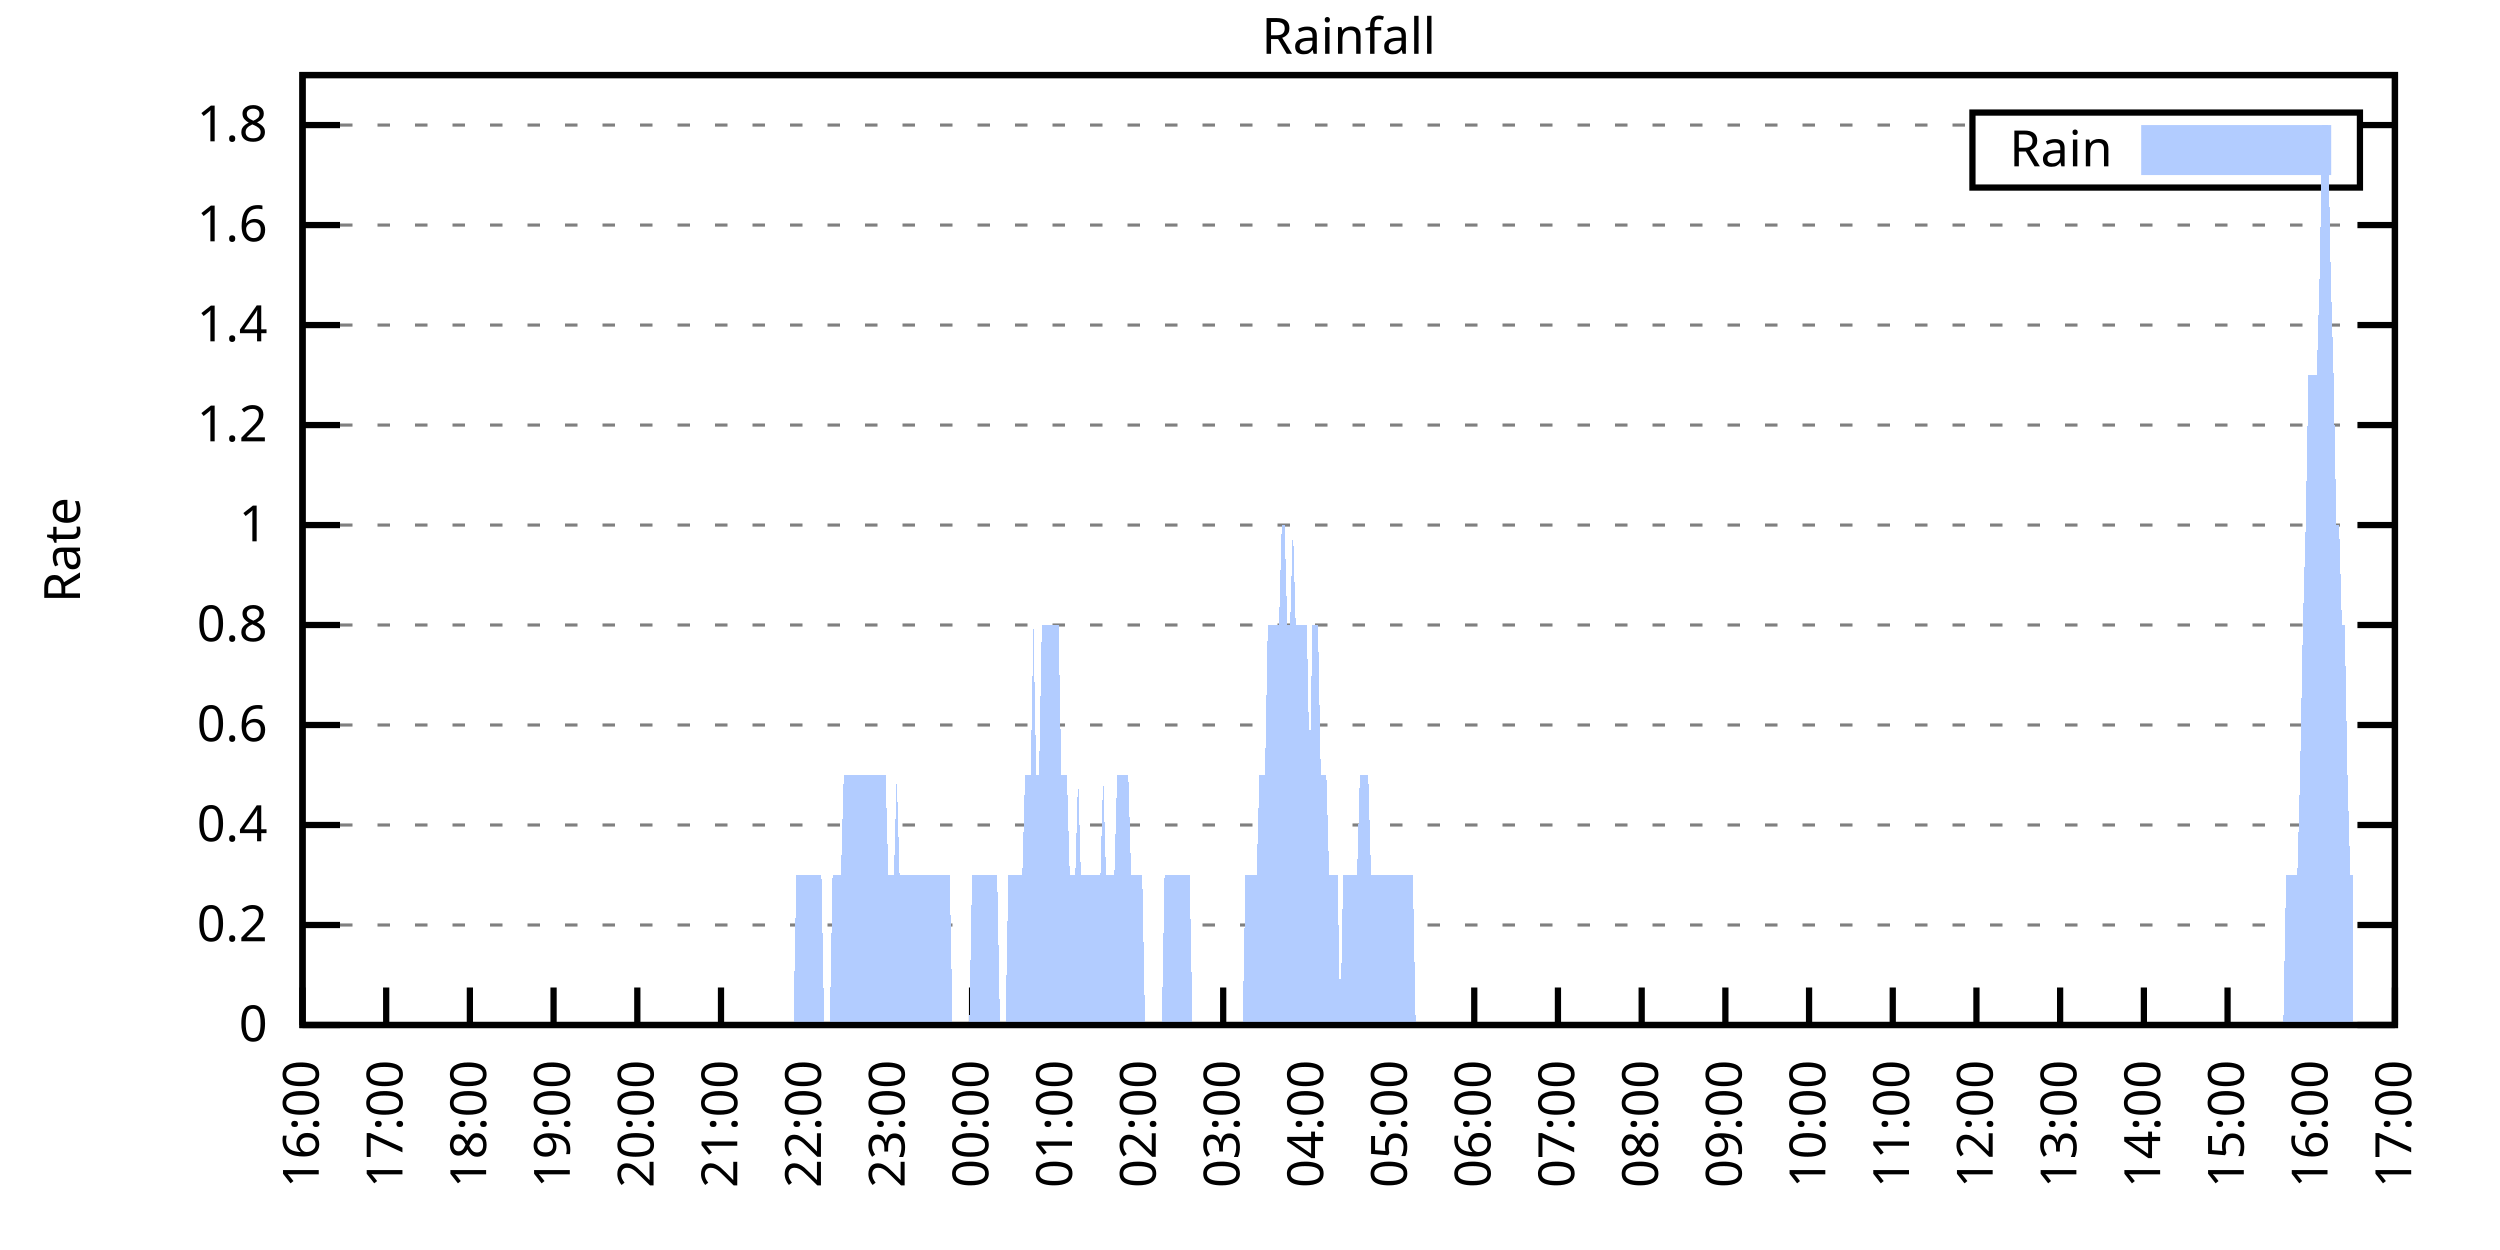
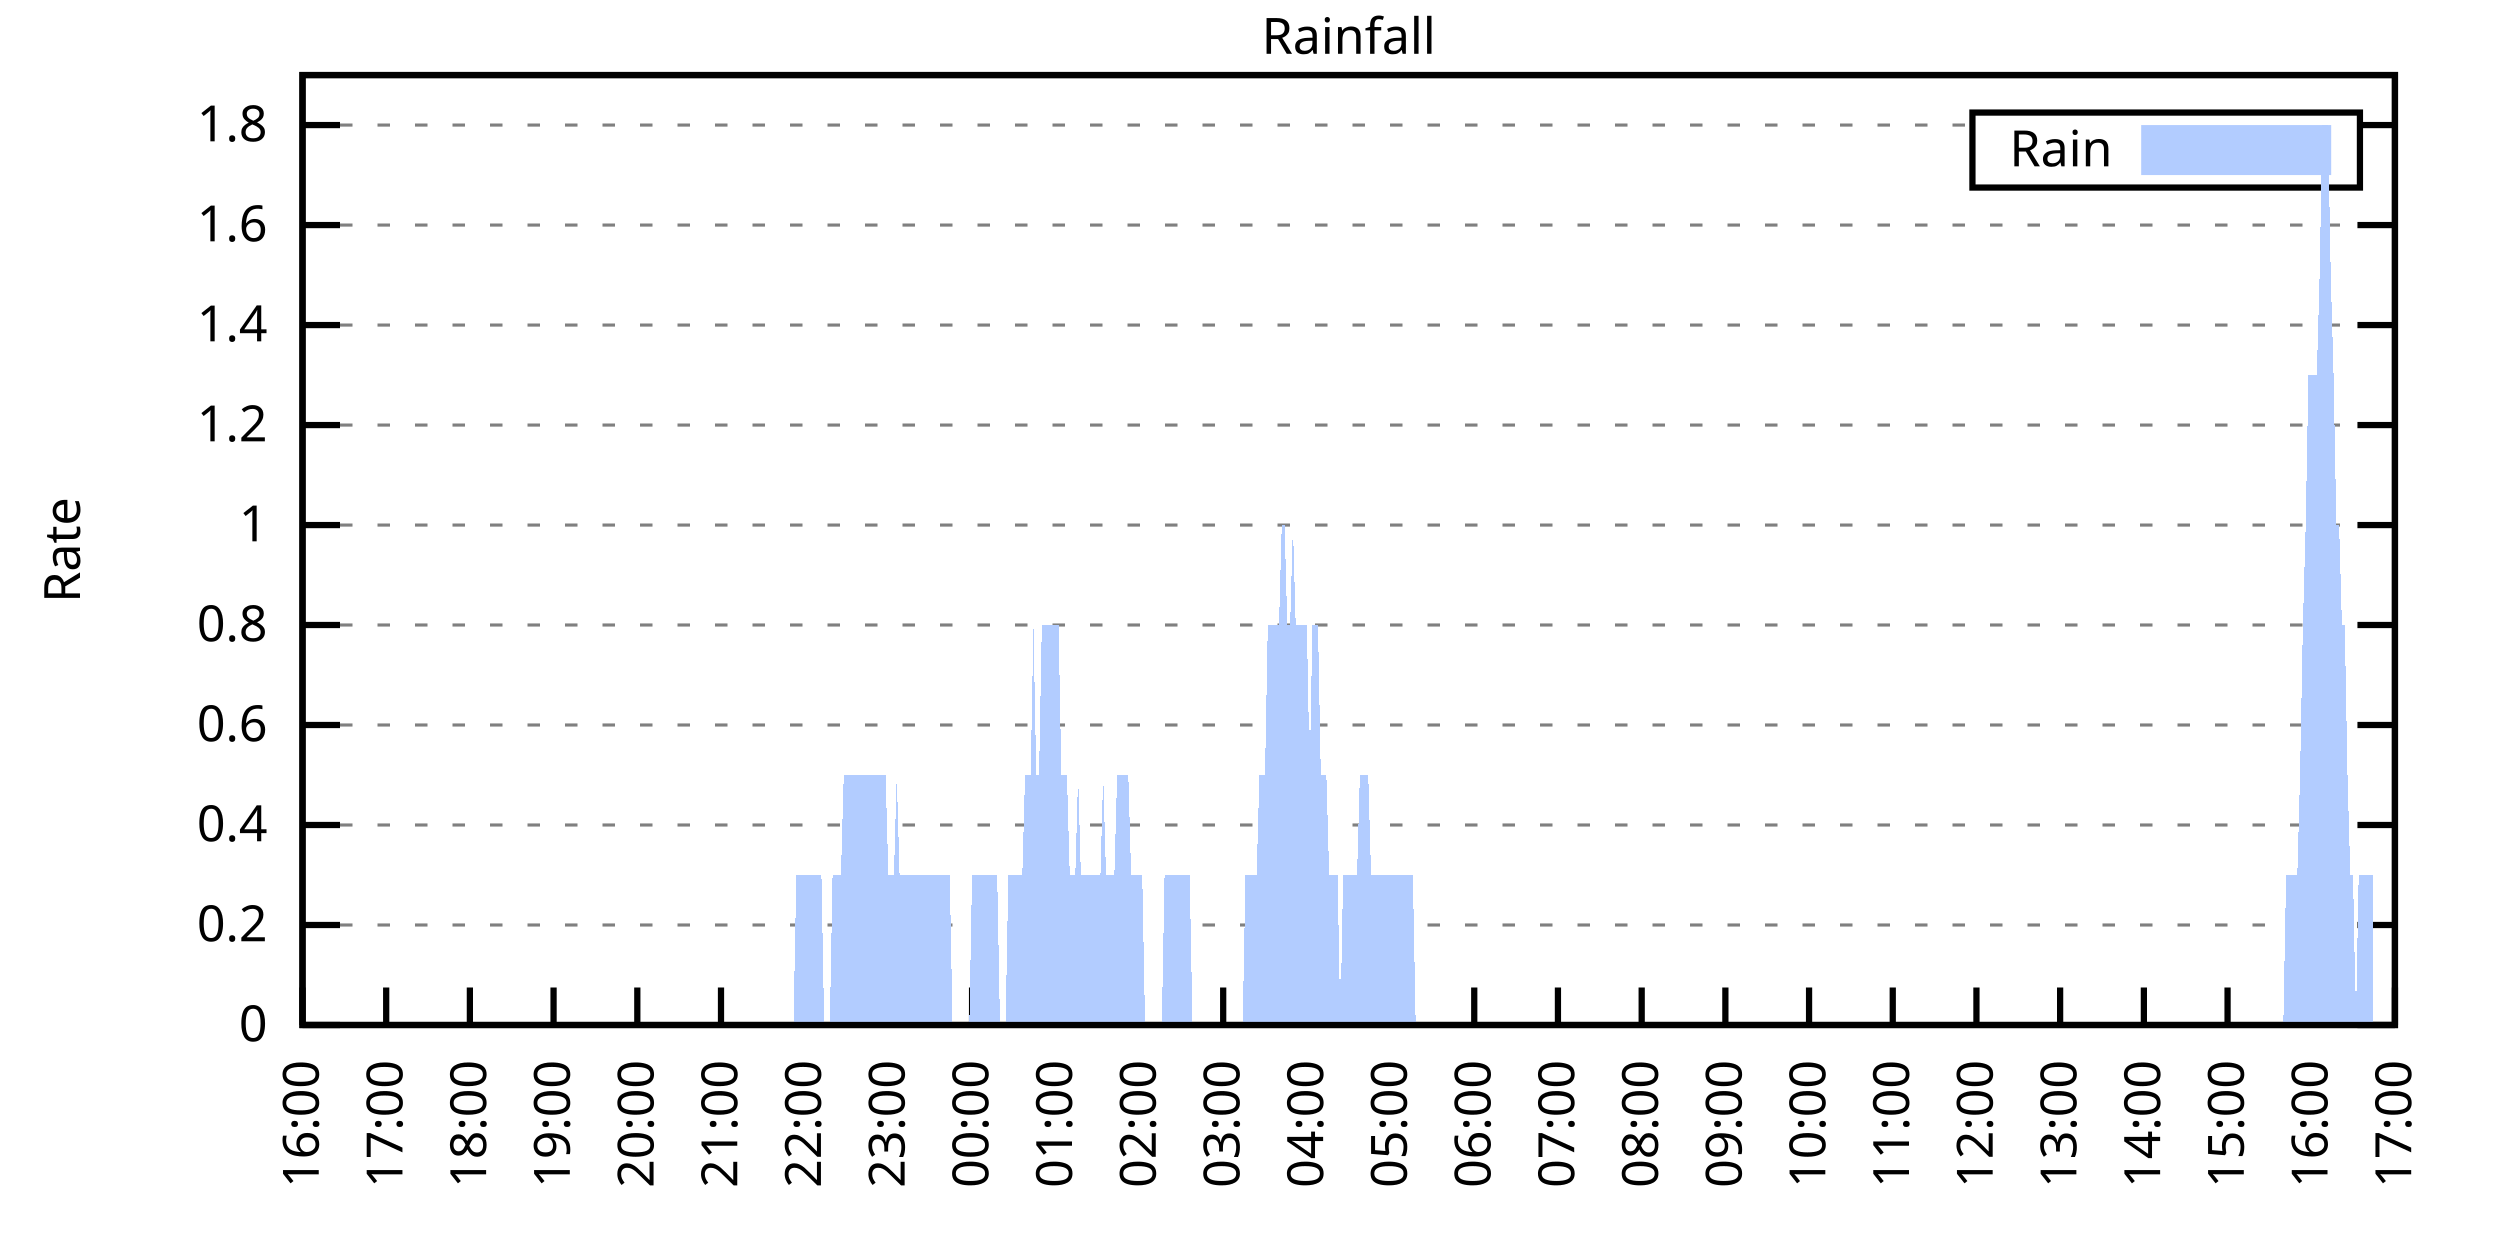
<svg xmlns="http://www.w3.org/2000/svg" xmlns:xlink="http://www.w3.org/1999/xlink" width="400" height="200" viewBox="0 0 400 200">
  <g id="gnuplot_canvas">
    <rect x="0" y="0" width="400" height="200" fill="none" />
    <defs>
      <circle id="gpDot" r="0.5" stroke-width="0.5" stroke="currentColor" />
      <path id="gpPt0" stroke-width="0.333" stroke="currentColor" d="M-1,0 h2 M0,-1 v2" />
      <path id="gpPt1" stroke-width="0.333" stroke="currentColor" d="M-1,-1 L1,1 M1,-1 L-1,1" />
      <path id="gpPt2" stroke-width="0.333" stroke="currentColor" d="M-1,0 L1,0 M0,-1 L0,1 M-1,-1 L1,1 M-1,1 L1,-1" />
      <rect id="gpPt3" stroke-width="0.333" stroke="currentColor" x="-1" y="-1" width="2" height="2" />
      <rect id="gpPt4" stroke-width="0.333" stroke="currentColor" fill="currentColor" x="-1" y="-1" width="2" height="2" />
      <circle id="gpPt5" stroke-width="0.333" stroke="currentColor" cx="0" cy="0" r="1" />
      <use xlink:href="#gpPt5" id="gpPt6" fill="currentColor" stroke="none" />
      <path id="gpPt7" stroke-width="0.333" stroke="currentColor" d="M0,-1.33 L-1.33,0.67 L1.33,0.67 z" />
      <use xlink:href="#gpPt7" id="gpPt8" fill="currentColor" stroke="none" />
      <use xlink:href="#gpPt7" id="gpPt9" stroke="currentColor" transform="rotate(180)" />
      <use xlink:href="#gpPt9" id="gpPt10" fill="currentColor" stroke="none" />
      <use xlink:href="#gpPt3" id="gpPt11" stroke="currentColor" transform="rotate(45)" />
      <use xlink:href="#gpPt11" id="gpPt12" fill="currentColor" stroke="none" />
      <path id="gpPt13" stroke-width="0.333" stroke="currentColor" d="M0,1.330 L1.265,0.411 L0.782,-1.067 L-0.782,-1.076 L-1.265,0.411 z" />
      <use xlink:href="#gpPt13" id="gpPt14" fill="currentColor" stroke="none" />
      <filter id="textbox" filterUnits="objectBoundingBox" x="0" y="0" height="1" width="1">
        <feFlood flood-color="white" flood-opacity="1" result="bgnd" />
        <feComposite in="SourceGraphic" in2="bgnd" operator="atop" />
      </filter>
      <filter id="greybox" filterUnits="objectBoundingBox" x="0" y="0" height="1" width="1">
        <feFlood flood-color="lightgrey" flood-opacity="1" result="grey" />
        <feComposite in="SourceGraphic" in2="grey" operator="atop" />
      </filter>
    </defs>
    <g fill="none" color="white" stroke="currentColor" stroke-width="1.00" stroke-linecap="butt" stroke-linejoin="miter">
</g>
    <g fill="none" color="black" stroke="currentColor" stroke-width="1.00" stroke-linecap="butt" stroke-linejoin="miter">
      <g stroke="none" shape-rendering="crispEdges">
        <polygon fill="rgb(255, 255, 255)" points="48.40,164.00 383.18,164.00 383.18,12.02 48.40,12.02 " />
      </g>
    </g>
    <g fill="none" color="black" stroke="currentColor" stroke-width="1.00" stroke-linecap="butt" stroke-linejoin="miter">
</g>
    <g fill="none" color="black" stroke="black" stroke-width="0.50" stroke-linecap="butt" stroke-linejoin="miter">
</g>
    <g fill="none" color="gray" stroke="currentColor" stroke-width="0.50" stroke-linecap="butt" stroke-linejoin="miter">
      <path stroke="gray" stroke-dasharray="2,4" class="gridline" d="M48.40,164.00 L383.19,164.00  " />
    </g>
    <g fill="none" color="gray" stroke="gray" stroke-width="1.00" stroke-linecap="butt" stroke-linejoin="miter">
</g>
    <g fill="none" color="black" stroke="currentColor" stroke-width="1.00" stroke-linecap="butt" stroke-linejoin="miter">
      <path stroke="black" d="M48.40,164.00 L54.40,164.00 M383.19,164.00 L377.19,164.00  " />
      <g transform="translate(42.80,166.60)" stroke="none" fill="black" font-family="Sans" font-size="8.00" text-anchor="end">
        <text>
          <tspan font-family="Sans"> 0</tspan>
        </text>
      </g>
    </g>
    <g fill="none" color="black" stroke="currentColor" stroke-width="1.00" stroke-linecap="butt" stroke-linejoin="miter">
</g>
    <g fill="none" color="black" stroke="black" stroke-width="0.50" stroke-linecap="butt" stroke-linejoin="miter">
</g>
    <g fill="none" color="gray" stroke="currentColor" stroke-width="0.50" stroke-linecap="butt" stroke-linejoin="miter">
      <path stroke="gray" stroke-dasharray="2,4" class="gridline" d="M48.40,148.00 L383.19,148.00  " />
    </g>
    <g fill="none" color="gray" stroke="gray" stroke-width="1.00" stroke-linecap="butt" stroke-linejoin="miter">
</g>
    <g fill="none" color="black" stroke="currentColor" stroke-width="1.00" stroke-linecap="butt" stroke-linejoin="miter">
      <path stroke="black" d="M48.40,148.00 L54.40,148.00 M383.19,148.00 L377.19,148.00  " />
      <g transform="translate(42.80,150.60)" stroke="none" fill="black" font-family="Sans" font-size="8.00" text-anchor="end">
        <text>
          <tspan font-family="Sans"> 0.2</tspan>
        </text>
      </g>
    </g>
    <g fill="none" color="black" stroke="currentColor" stroke-width="1.00" stroke-linecap="butt" stroke-linejoin="miter">
</g>
    <g fill="none" color="black" stroke="black" stroke-width="0.50" stroke-linecap="butt" stroke-linejoin="miter">
</g>
    <g fill="none" color="gray" stroke="currentColor" stroke-width="0.50" stroke-linecap="butt" stroke-linejoin="miter">
      <path stroke="gray" stroke-dasharray="2,4" class="gridline" d="M48.40,132.00 L383.19,132.00  " />
    </g>
    <g fill="none" color="gray" stroke="gray" stroke-width="1.00" stroke-linecap="butt" stroke-linejoin="miter">
</g>
    <g fill="none" color="black" stroke="currentColor" stroke-width="1.00" stroke-linecap="butt" stroke-linejoin="miter">
      <path stroke="black" d="M48.40,132.00 L54.40,132.00 M383.19,132.00 L377.19,132.00  " />
      <g transform="translate(42.80,134.60)" stroke="none" fill="black" font-family="Sans" font-size="8.00" text-anchor="end">
        <text>
          <tspan font-family="Sans"> 0.4</tspan>
        </text>
      </g>
    </g>
    <g fill="none" color="black" stroke="currentColor" stroke-width="1.00" stroke-linecap="butt" stroke-linejoin="miter">
</g>
    <g fill="none" color="black" stroke="black" stroke-width="0.50" stroke-linecap="butt" stroke-linejoin="miter">
</g>
    <g fill="none" color="gray" stroke="currentColor" stroke-width="0.50" stroke-linecap="butt" stroke-linejoin="miter">
      <path stroke="gray" stroke-dasharray="2,4" class="gridline" d="M48.40,116.00 L383.19,116.00  " />
    </g>
    <g fill="none" color="gray" stroke="gray" stroke-width="1.00" stroke-linecap="butt" stroke-linejoin="miter">
</g>
    <g fill="none" color="black" stroke="currentColor" stroke-width="1.00" stroke-linecap="butt" stroke-linejoin="miter">
      <path stroke="black" d="M48.40,116.00 L54.40,116.00 M383.19,116.00 L377.19,116.00  " />
      <g transform="translate(42.80,118.60)" stroke="none" fill="black" font-family="Sans" font-size="8.00" text-anchor="end">
        <text>
          <tspan font-family="Sans"> 0.6</tspan>
        </text>
      </g>
    </g>
    <g fill="none" color="black" stroke="currentColor" stroke-width="1.00" stroke-linecap="butt" stroke-linejoin="miter">
</g>
    <g fill="none" color="black" stroke="black" stroke-width="0.50" stroke-linecap="butt" stroke-linejoin="miter">
</g>
    <g fill="none" color="gray" stroke="currentColor" stroke-width="0.50" stroke-linecap="butt" stroke-linejoin="miter">
      <path stroke="gray" stroke-dasharray="2,4" class="gridline" d="M48.40,100.00 L383.19,100.00  " />
    </g>
    <g fill="none" color="gray" stroke="gray" stroke-width="1.00" stroke-linecap="butt" stroke-linejoin="miter">
</g>
    <g fill="none" color="black" stroke="currentColor" stroke-width="1.00" stroke-linecap="butt" stroke-linejoin="miter">
      <path stroke="black" d="M48.40,100.00 L54.40,100.00 M383.19,100.00 L377.19,100.00  " />
      <g transform="translate(42.80,102.60)" stroke="none" fill="black" font-family="Sans" font-size="8.00" text-anchor="end">
        <text>
          <tspan font-family="Sans"> 0.8</tspan>
        </text>
      </g>
    </g>
    <g fill="none" color="black" stroke="currentColor" stroke-width="1.00" stroke-linecap="butt" stroke-linejoin="miter">
</g>
    <g fill="none" color="black" stroke="black" stroke-width="0.50" stroke-linecap="butt" stroke-linejoin="miter">
</g>
    <g fill="none" color="gray" stroke="currentColor" stroke-width="0.50" stroke-linecap="butt" stroke-linejoin="miter">
      <path stroke="gray" stroke-dasharray="2,4" class="gridline" d="M48.40,84.01 L383.19,84.01  " />
    </g>
    <g fill="none" color="gray" stroke="gray" stroke-width="1.00" stroke-linecap="butt" stroke-linejoin="miter">
</g>
    <g fill="none" color="black" stroke="currentColor" stroke-width="1.00" stroke-linecap="butt" stroke-linejoin="miter">
      <path stroke="black" d="M48.40,84.01 L54.40,84.01 M383.19,84.01 L377.19,84.01  " />
      <g transform="translate(42.80,86.61)" stroke="none" fill="black" font-family="Sans" font-size="8.00" text-anchor="end">
        <text>
          <tspan font-family="Sans"> 1</tspan>
        </text>
      </g>
    </g>
    <g fill="none" color="black" stroke="currentColor" stroke-width="1.00" stroke-linecap="butt" stroke-linejoin="miter">
</g>
    <g fill="none" color="black" stroke="black" stroke-width="0.50" stroke-linecap="butt" stroke-linejoin="miter">
</g>
    <g fill="none" color="gray" stroke="currentColor" stroke-width="0.50" stroke-linecap="butt" stroke-linejoin="miter">
      <path stroke="gray" stroke-dasharray="2,4" class="gridline" d="M48.40,68.01 L383.19,68.01  " />
    </g>
    <g fill="none" color="gray" stroke="gray" stroke-width="1.00" stroke-linecap="butt" stroke-linejoin="miter">
</g>
    <g fill="none" color="black" stroke="currentColor" stroke-width="1.00" stroke-linecap="butt" stroke-linejoin="miter">
      <path stroke="black" d="M48.40,68.01 L54.40,68.01 M383.19,68.01 L377.19,68.01  " />
      <g transform="translate(42.80,70.61)" stroke="none" fill="black" font-family="Sans" font-size="8.00" text-anchor="end">
        <text>
          <tspan font-family="Sans"> 1.2</tspan>
        </text>
      </g>
    </g>
    <g fill="none" color="black" stroke="currentColor" stroke-width="1.00" stroke-linecap="butt" stroke-linejoin="miter">
</g>
    <g fill="none" color="black" stroke="black" stroke-width="0.50" stroke-linecap="butt" stroke-linejoin="miter">
</g>
    <g fill="none" color="gray" stroke="currentColor" stroke-width="0.50" stroke-linecap="butt" stroke-linejoin="miter">
      <path stroke="gray" stroke-dasharray="2,4" class="gridline" d="M48.40,52.01 L383.19,52.01  " />
    </g>
    <g fill="none" color="gray" stroke="gray" stroke-width="1.00" stroke-linecap="butt" stroke-linejoin="miter">
</g>
    <g fill="none" color="black" stroke="currentColor" stroke-width="1.00" stroke-linecap="butt" stroke-linejoin="miter">
      <path stroke="black" d="M48.40,52.01 L54.40,52.01 M383.19,52.01 L377.19,52.01  " />
      <g transform="translate(42.80,54.61)" stroke="none" fill="black" font-family="Sans" font-size="8.00" text-anchor="end">
        <text>
          <tspan font-family="Sans"> 1.4</tspan>
        </text>
      </g>
    </g>
    <g fill="none" color="black" stroke="currentColor" stroke-width="1.00" stroke-linecap="butt" stroke-linejoin="miter">
</g>
    <g fill="none" color="black" stroke="black" stroke-width="0.50" stroke-linecap="butt" stroke-linejoin="miter">
</g>
    <g fill="none" color="gray" stroke="currentColor" stroke-width="0.50" stroke-linecap="butt" stroke-linejoin="miter">
      <path stroke="gray" stroke-dasharray="2,4" class="gridline" d="M48.40,36.01 L383.19,36.01  " />
    </g>
    <g fill="none" color="gray" stroke="gray" stroke-width="1.00" stroke-linecap="butt" stroke-linejoin="miter">
</g>
    <g fill="none" color="black" stroke="currentColor" stroke-width="1.00" stroke-linecap="butt" stroke-linejoin="miter">
      <path stroke="black" d="M48.40,36.01 L54.40,36.01 M383.19,36.01 L377.19,36.01  " />
      <g transform="translate(42.80,38.61)" stroke="none" fill="black" font-family="Sans" font-size="8.00" text-anchor="end">
        <text>
          <tspan font-family="Sans"> 1.6</tspan>
        </text>
      </g>
    </g>
    <g fill="none" color="black" stroke="currentColor" stroke-width="1.00" stroke-linecap="butt" stroke-linejoin="miter">
</g>
    <g fill="none" color="black" stroke="black" stroke-width="0.50" stroke-linecap="butt" stroke-linejoin="miter">
</g>
    <g fill="none" color="gray" stroke="currentColor" stroke-width="0.50" stroke-linecap="butt" stroke-linejoin="miter">
      <path stroke="gray" stroke-dasharray="2,4" class="gridline" d="M48.40,20.01 L315.59,20.01 M377.59,20.01 L383.19,20.01  " />
    </g>
    <g fill="none" color="gray" stroke="gray" stroke-width="1.00" stroke-linecap="butt" stroke-linejoin="miter">
</g>
    <g fill="none" color="black" stroke="currentColor" stroke-width="1.00" stroke-linecap="butt" stroke-linejoin="miter">
      <path stroke="black" d="M48.40,20.01 L54.40,20.01 M383.19,20.01 L377.19,20.01  " />
      <g transform="translate(42.80,22.61)" stroke="none" fill="black" font-family="Sans" font-size="8.00" text-anchor="end">
        <text>
          <tspan font-family="Sans"> 1.8</tspan>
        </text>
      </g>
    </g>
    <g fill="none" color="black" stroke="currentColor" stroke-width="1.00" stroke-linecap="butt" stroke-linejoin="miter">
      <path stroke="black" d="M48.40,164.00 L48.40,158.00  " />
      <g transform="translate(51.00,169.60) rotate(270.00)" stroke="none" fill="black" font-family="Sans" font-size="8.00" text-anchor="end">
        <text>
          <tspan font-family="Sans">16:00</tspan>
        </text>
      </g>
    </g>
    <g fill="none" color="black" stroke="currentColor" stroke-width="1.00" stroke-linecap="butt" stroke-linejoin="miter">
      <path stroke="black" d="M61.79,164.00 L61.79,158.00  " />
      <g transform="translate(64.39,169.60) rotate(270.00)" stroke="none" fill="black" font-family="Sans" font-size="8.00" text-anchor="end">
        <text>
          <tspan font-family="Sans">17:00</tspan>
        </text>
      </g>
    </g>
    <g fill="none" color="black" stroke="currentColor" stroke-width="1.00" stroke-linecap="butt" stroke-linejoin="miter">
      <path stroke="black" d="M75.18,164.00 L75.18,158.00  " />
      <g transform="translate(77.78,169.60) rotate(270.00)" stroke="none" fill="black" font-family="Sans" font-size="8.00" text-anchor="end">
        <text>
          <tspan font-family="Sans">18:00</tspan>
        </text>
      </g>
    </g>
    <g fill="none" color="black" stroke="currentColor" stroke-width="1.00" stroke-linecap="butt" stroke-linejoin="miter">
      <path stroke="black" d="M88.57,164.00 L88.57,158.00  " />
      <g transform="translate(91.17,169.60) rotate(270.00)" stroke="none" fill="black" font-family="Sans" font-size="8.00" text-anchor="end">
        <text>
          <tspan font-family="Sans">19:00</tspan>
        </text>
      </g>
    </g>
    <g fill="none" color="black" stroke="currentColor" stroke-width="1.00" stroke-linecap="butt" stroke-linejoin="miter">
      <path stroke="black" d="M101.97,164.00 L101.97,158.00  " />
      <g transform="translate(104.57,169.60) rotate(270.00)" stroke="none" fill="black" font-family="Sans" font-size="8.00" text-anchor="end">
        <text>
          <tspan font-family="Sans">20:00</tspan>
        </text>
      </g>
    </g>
    <g fill="none" color="black" stroke="currentColor" stroke-width="1.00" stroke-linecap="butt" stroke-linejoin="miter">
      <path stroke="black" d="M115.36,164.00 L115.36,158.00  " />
      <g transform="translate(117.96,169.60) rotate(270.00)" stroke="none" fill="black" font-family="Sans" font-size="8.00" text-anchor="end">
        <text>
          <tspan font-family="Sans">21:00</tspan>
        </text>
      </g>
    </g>
    <g fill="none" color="black" stroke="currentColor" stroke-width="1.00" stroke-linecap="butt" stroke-linejoin="miter">
      <path stroke="black" d="M128.75,164.00 L128.75,158.00  " />
      <g transform="translate(131.35,169.60) rotate(270.00)" stroke="none" fill="black" font-family="Sans" font-size="8.00" text-anchor="end">
        <text>
          <tspan font-family="Sans">22:00</tspan>
        </text>
      </g>
    </g>
    <g fill="none" color="black" stroke="currentColor" stroke-width="1.00" stroke-linecap="butt" stroke-linejoin="miter">
      <path stroke="black" d="M142.14,164.00 L142.14,158.00  " />
      <g transform="translate(144.74,169.60) rotate(270.00)" stroke="none" fill="black" font-family="Sans" font-size="8.00" text-anchor="end">
        <text>
          <tspan font-family="Sans">23:00</tspan>
        </text>
      </g>
    </g>
    <g fill="none" color="black" stroke="currentColor" stroke-width="1.00" stroke-linecap="butt" stroke-linejoin="miter">
      <path stroke="black" d="M155.53,164.00 L155.53,158.00  " />
      <g transform="translate(158.13,169.60) rotate(270.00)" stroke="none" fill="black" font-family="Sans" font-size="8.00" text-anchor="end">
        <text>
          <tspan font-family="Sans">00:00</tspan>
        </text>
      </g>
    </g>
    <g fill="none" color="black" stroke="currentColor" stroke-width="1.00" stroke-linecap="butt" stroke-linejoin="miter">
      <path stroke="black" d="M168.92,164.00 L168.92,158.00  " />
      <g transform="translate(171.52,169.60) rotate(270.00)" stroke="none" fill="black" font-family="Sans" font-size="8.00" text-anchor="end">
        <text>
          <tspan font-family="Sans">01:00</tspan>
        </text>
      </g>
    </g>
    <g fill="none" color="black" stroke="currentColor" stroke-width="1.00" stroke-linecap="butt" stroke-linejoin="miter">
      <path stroke="black" d="M182.32,164.00 L182.32,158.00  " />
      <g transform="translate(184.92,169.60) rotate(270.00)" stroke="none" fill="black" font-family="Sans" font-size="8.00" text-anchor="end">
        <text>
          <tspan font-family="Sans">02:00</tspan>
        </text>
      </g>
    </g>
    <g fill="none" color="black" stroke="currentColor" stroke-width="1.00" stroke-linecap="butt" stroke-linejoin="miter">
      <path stroke="black" d="M195.71,164.00 L195.71,158.00  " />
      <g transform="translate(198.31,169.60) rotate(270.00)" stroke="none" fill="black" font-family="Sans" font-size="8.00" text-anchor="end">
        <text>
          <tspan font-family="Sans">03:00</tspan>
        </text>
      </g>
    </g>
    <g fill="none" color="black" stroke="currentColor" stroke-width="1.00" stroke-linecap="butt" stroke-linejoin="miter">
      <path stroke="black" d="M209.10,164.00 L209.10,158.00  " />
      <g transform="translate(211.70,169.60) rotate(270.00)" stroke="none" fill="black" font-family="Sans" font-size="8.00" text-anchor="end">
        <text>
          <tspan font-family="Sans">04:00</tspan>
        </text>
      </g>
    </g>
    <g fill="none" color="black" stroke="currentColor" stroke-width="1.00" stroke-linecap="butt" stroke-linejoin="miter">
      <path stroke="black" d="M222.49,164.00 L222.49,158.00  " />
      <g transform="translate(225.09,169.60) rotate(270.00)" stroke="none" fill="black" font-family="Sans" font-size="8.00" text-anchor="end">
        <text>
          <tspan font-family="Sans">05:00</tspan>
        </text>
      </g>
    </g>
    <g fill="none" color="black" stroke="currentColor" stroke-width="1.00" stroke-linecap="butt" stroke-linejoin="miter">
      <path stroke="black" d="M235.88,164.00 L235.88,158.00  " />
      <g transform="translate(238.48,169.60) rotate(270.00)" stroke="none" fill="black" font-family="Sans" font-size="8.00" text-anchor="end">
        <text>
          <tspan font-family="Sans">06:00</tspan>
        </text>
      </g>
    </g>
    <g fill="none" color="black" stroke="currentColor" stroke-width="1.00" stroke-linecap="butt" stroke-linejoin="miter">
      <path stroke="black" d="M249.27,164.00 L249.27,158.00  " />
      <g transform="translate(251.87,169.60) rotate(270.00)" stroke="none" fill="black" font-family="Sans" font-size="8.00" text-anchor="end">
        <text>
          <tspan font-family="Sans">07:00</tspan>
        </text>
      </g>
    </g>
    <g fill="none" color="black" stroke="currentColor" stroke-width="1.00" stroke-linecap="butt" stroke-linejoin="miter">
      <path stroke="black" d="M262.67,164.00 L262.67,158.00  " />
      <g transform="translate(265.27,169.60) rotate(270.00)" stroke="none" fill="black" font-family="Sans" font-size="8.00" text-anchor="end">
        <text>
          <tspan font-family="Sans">08:00</tspan>
        </text>
      </g>
    </g>
    <g fill="none" color="black" stroke="currentColor" stroke-width="1.00" stroke-linecap="butt" stroke-linejoin="miter">
      <path stroke="black" d="M276.06,164.00 L276.06,158.00  " />
      <g transform="translate(278.66,169.60) rotate(270.00)" stroke="none" fill="black" font-family="Sans" font-size="8.00" text-anchor="end">
        <text>
          <tspan font-family="Sans">09:00</tspan>
        </text>
      </g>
    </g>
    <g fill="none" color="black" stroke="currentColor" stroke-width="1.00" stroke-linecap="butt" stroke-linejoin="miter">
      <path stroke="black" d="M289.45,164.00 L289.45,158.00  " />
      <g transform="translate(292.05,169.60) rotate(270.00)" stroke="none" fill="black" font-family="Sans" font-size="8.00" text-anchor="end">
        <text>
          <tspan font-family="Sans">10:00</tspan>
        </text>
      </g>
    </g>
    <g fill="none" color="black" stroke="currentColor" stroke-width="1.00" stroke-linecap="butt" stroke-linejoin="miter">
      <path stroke="black" d="M302.84,164.00 L302.84,158.00  " />
      <g transform="translate(305.44,169.60) rotate(270.00)" stroke="none" fill="black" font-family="Sans" font-size="8.00" text-anchor="end">
        <text>
          <tspan font-family="Sans">11:00</tspan>
        </text>
      </g>
    </g>
    <g fill="none" color="black" stroke="currentColor" stroke-width="1.00" stroke-linecap="butt" stroke-linejoin="miter">
      <path stroke="black" d="M316.23,164.00 L316.23,158.00  " />
      <g transform="translate(318.83,169.60) rotate(270.00)" stroke="none" fill="black" font-family="Sans" font-size="8.00" text-anchor="end">
        <text>
          <tspan font-family="Sans">12:00</tspan>
        </text>
      </g>
    </g>
    <g fill="none" color="black" stroke="currentColor" stroke-width="1.00" stroke-linecap="butt" stroke-linejoin="miter">
      <path stroke="black" d="M329.62,164.00 L329.62,158.00  " />
      <g transform="translate(332.22,169.60) rotate(270.00)" stroke="none" fill="black" font-family="Sans" font-size="8.00" text-anchor="end">
        <text>
          <tspan font-family="Sans">13:00</tspan>
        </text>
      </g>
    </g>
    <g fill="none" color="black" stroke="currentColor" stroke-width="1.00" stroke-linecap="butt" stroke-linejoin="miter">
      <path stroke="black" d="M343.02,164.00 L343.02,158.00  " />
      <g transform="translate(345.62,169.60) rotate(270.00)" stroke="none" fill="black" font-family="Sans" font-size="8.00" text-anchor="end">
        <text>
          <tspan font-family="Sans">14:00</tspan>
        </text>
      </g>
    </g>
    <g fill="none" color="black" stroke="currentColor" stroke-width="1.00" stroke-linecap="butt" stroke-linejoin="miter">
      <path stroke="black" d="M356.41,164.00 L356.41,158.00  " />
      <g transform="translate(359.01,169.60) rotate(270.00)" stroke="none" fill="black" font-family="Sans" font-size="8.00" text-anchor="end">
        <text>
          <tspan font-family="Sans">15:00</tspan>
        </text>
      </g>
    </g>
    <g fill="none" color="black" stroke="currentColor" stroke-width="1.00" stroke-linecap="butt" stroke-linejoin="miter">
      <path stroke="black" d="M369.80,164.00 L369.80,158.00  " />
      <g transform="translate(372.40,169.60) rotate(270.00)" stroke="none" fill="black" font-family="Sans" font-size="8.00" text-anchor="end">
        <text>
          <tspan font-family="Sans">16:00</tspan>
        </text>
      </g>
    </g>
    <g fill="none" color="black" stroke="currentColor" stroke-width="1.00" stroke-linecap="butt" stroke-linejoin="miter">
      <path stroke="black" d="M383.19,164.00 L383.19,158.00  " />
      <g transform="translate(385.79,169.60) rotate(270.00)" stroke="none" fill="black" font-family="Sans" font-size="8.00" text-anchor="end">
        <text>
          <tspan font-family="Sans">17:00</tspan>
        </text>
      </g>
    </g>
    <g fill="none" color="black" stroke="currentColor" stroke-width="1.00" stroke-linecap="butt" stroke-linejoin="miter">
</g>
    <g fill="none" color="black" stroke="currentColor" stroke-width="1.00" stroke-linecap="butt" stroke-linejoin="miter">
      <path stroke="black" d="M48.40,12.01 L48.40,164.00 L383.19,164.00 L383.19,12.01 L48.40,12.01 Z  " />
    </g>
    <g fill="none" color="black" stroke="currentColor" stroke-width="1.00" stroke-linecap="butt" stroke-linejoin="miter">
</g>
    <g fill="none" color="black" stroke="currentColor" stroke-width="1.00" stroke-linecap="butt" stroke-linejoin="miter">
      <path stroke="black" d="M315.59,30.01 L315.59,18.01 L377.59,18.01 L377.59,30.01 L315.59,30.01 Z  " />
    </g>
    <g id="Rainfall_plot_1">
      <g fill="none" color="white" stroke="black" stroke-width="2.00" stroke-linecap="butt" stroke-linejoin="miter">
</g>
      <g fill="none" color="black" stroke="currentColor" stroke-width="2.00" stroke-linecap="butt" stroke-linejoin="miter">
        <g transform="translate(337.99,26.61)" stroke="none" fill="black" font-family="Sans" font-size="8.00" text-anchor="end">
          <text>
            <tspan font-family="Sans">Rain</tspan>
          </text>
        </g>
      </g>
      <g fill="none" color="black" stroke="currentColor" stroke-width="2.00" stroke-linecap="butt" stroke-linejoin="miter">
        <g stroke="none" shape-rendering="crispEdges">
          <polygon fill="rgb(178, 204, 255)" points="343.59,27.01 371.99,27.01 371.99,21.01 343.59,21.01 " />
        </g>
        <path stroke="rgb(178, 204, 255)" d="M343.59,27.01 L371.99,27.01 L371.99,21.01 L343.59,21.01 L343.59,27.01 Z  " />
      </g>
      <g fill="none" color="black" stroke="currentColor" stroke-width="2.00" stroke-linecap="butt" stroke-linejoin="miter">
        <g stroke="none" shape-rendering="crispEdges">
-           <polygon fill="rgb(178, 204, 255)" points="55.54,164.00 55.99,164.00 56.43,164.00 56.88,164.00 57.33,164.00 57.77,164.00 58.22,164.00 58.67,164.00 59.11,164.00 59.56,164.00 60.01,164.00 60.45,164.00 60.90,164.00 61.35,164.00 61.79,164.00 62.24,164.00 62.68,164.00 63.13,164.00 63.58,164.00 64.02,164.00 64.47,164.00 64.92,164.00 65.36,164.00 65.81,164.00 66.26,164.00 66.70,164.00 67.15,164.00 67.59,164.00 68.04,164.00 68.49,164.00 68.93,164.00 69.38,164.00 69.83,164.00 70.27,164.00 70.72,164.00 71.17,164.00 71.61,164.00 72.06,164.00 72.50,164.00 72.95,164.00 73.40,164.00 73.84,164.00 74.29,164.00 74.74,164.00 75.18,164.00 75.63,164.00 76.08,164.00 76.52,164.00 76.97,164.00 77.42,164.00 77.86,164.00 78.31,164.00 78.75,164.00 79.20,164.00 79.65,164.00 80.09,164.00 80.54,164.00 80.99,164.00 81.43,164.00 81.88,164.00 82.33,164.00 82.77,164.00 83.22,164.00 83.66,164.00 84.11,164.00 84.56,164.00 85.00,164.00 85.45,164.00 85.90,164.00 86.34,164.00 86.79,164.00 87.24,164.00 87.68,164.00 88.13,164.00 88.57,164.00 89.02,164.00 89.47,164.00 89.91,164.00 90.36,164.00 90.81,164.00 91.25,164.00 91.70,164.00 92.15,164.00 92.59,164.00 93.04,164.00 93.49,164.00 93.93,164.00 94.38,164.00 94.82,164.00 95.27,164.00 95.72,164.00 96.16,164.00 96.61,164.00 97.06,164.00 97.50,164.00 97.95,164.00 98.40,164.00 98.84,164.00 99.29,164.00 99.73,164.00 100.18,164.00 100.63,164.00 101.07,164.00 101.52,164.00 101.97,164.00 102.41,164.00 102.86,164.00 103.31,164.00 103.75,164.00 104.20,164.00 104.64,164.00 105.09,164.00 105.54,164.00 105.98,164.00 106.43,164.00 106.88,164.00 107.32,164.00 107.77,164.00 108.22,164.00 108.66,164.00 109.11,164.00 109.55,164.00 110.00,164.00 110.45,164.00 110.89,164.00 111.34,164.00 111.79,164.00 112.23,164.00 112.68,164.00 113.13,164.00 113.57,164.00 114.02,164.00 114.47,164.00 114.91,164.00 115.36,164.00 115.80,164.00 116.25,164.00 116.70,164.00 117.14,164.00 117.59,164.00 118.04,164.00 118.48,164.00 118.93,164.00 119.38,164.00 119.82,164.00 120.27,164.00 120.71,164.00 121.16,164.00 121.61,164.00 122.05,164.00 122.50,164.00 122.95,164.00 123.39,164.00 123.84,164.00 124.29,164.00 124.73,164.00 125.18,164.00 125.62,164.00 126.07,164.00 126.52,164.00 126.96,164.00 127.41,140.00 127.86,140.00 128.30,140.00 128.75,140.00 129.20,140.00 129.64,140.00 130.09,140.00 130.54,140.00 130.98,140.00 131.43,140.00 131.87,164.00 132.32,164.00 132.77,164.00 133.21,140.00 133.66,140.00 134.11,140.00 134.55,140.00 135.00,124.00 135.45,124.00 135.89,124.00 136.34,124.00 136.78,124.00 137.23,124.00 137.68,124.00 138.12,124.00 138.57,124.00 139.02,124.00 139.46,124.00 139.91,124.00 140.36,124.00 140.80,124.00 141.25,124.00 141.69,124.00 142.14,140.00 142.59,140.00 143.03,140.00 143.48,124.00 143.93,140.00 144.37,140.00 144.82,140.00 145.27,140.00 145.71,140.00 146.16,140.00 146.61,140.00 147.05,140.00 147.50,140.00 147.94,140.00 148.39,140.00 148.84,140.00 149.28,140.00 149.73,140.00 150.18,140.00 150.62,140.00 151.07,140.00 151.52,140.00 151.96,140.00 152.41,164.00 152.85,164.00 153.30,164.00 153.75,164.00 154.19,164.00 154.64,164.00 155.09,164.00 155.53,140.00 155.98,140.00 156.43,140.00 156.87,140.00 157.32,140.00 157.76,140.00 158.21,140.00 158.66,140.00 159.10,140.00 159.55,140.00 160.00,164.00 160.44,164.00 160.89,164.00 161.34,140.00 161.78,140.00 162.23,140.00 162.67,140.00 163.12,140.00 163.57,140.00 164.01,124.00 164.46,124.00 164.91,124.00 165.35,100.00 165.80,124.00 166.25,124.00 166.69,100.00 167.14,100.00 167.59,100.00 168.03,100.00 168.48,100.00 168.92,100.00 169.37,100.00 169.82,124.00 170.26,124.00 170.71,124.00 171.16,140.00 171.60,140.00 172.05,140.00 172.50,124.00 172.94,140.00 173.39,140.00 173.83,140.00 174.28,140.00 174.73,140.00 175.17,140.00 175.62,140.00 176.07,140.00 176.51,124.00 176.96,140.00 177.41,140.00 177.85,140.00 178.30,140.00 178.74,124.00 179.19,124.00 179.64,124.00 180.08,124.00 180.53,124.00 180.98,140.00 181.42,140.00 181.87,140.00 182.32,140.00 182.76,140.00 183.21,164.00 183.66,164.00 184.10,164.00 184.55,164.00 184.99,164.00 185.44,164.00 185.89,164.00 186.33,140.00 186.78,140.00 187.23,140.00 187.67,140.00 188.12,140.00 188.57,140.00 189.01,140.00 189.46,140.00 189.90,140.00 190.35,140.00 190.80,164.00 191.24,164.00 191.69,164.00 192.14,164.00 192.58,164.00 193.03,164.00 193.48,164.00 193.92,164.00 194.37,164.00 194.81,164.00 195.26,164.00 195.71,164.00 196.15,164.00 196.60,164.00 197.05,164.00 197.49,164.00 197.94,164.00 198.39,164.00 198.83,164.00 199.28,140.00 199.73,140.00 200.17,140.00 200.62,140.00 201.06,140.00 201.51,124.00 201.96,124.00 202.40,124.00 202.85,100.00 203.30,100.00 203.74,100.00 204.19,100.00 204.64,100.00 205.08,84.01 205.53,84.01 205.97,100.00 206.42,100.00 206.87,84.01 207.31,100.00 207.76,100.00 208.21,100.00 208.65,100.00 209.10,100.00 209.55,124.00 209.99,100.00 210.44,100.00 210.88,100.00 211.33,124.00 211.78,124.00 212.22,124.00 212.67,140.00 213.12,140.00 213.56,140.00 214.01,140.00 214.46,164.00 214.90,140.00 215.35,140.00 215.80,140.00 216.24,140.00 216.69,140.00 217.13,140.00 217.58,124.00 218.03,124.00 218.47,124.00 218.92,124.00 219.37,140.00 219.81,140.00 220.26,140.00 220.71,140.00 221.15,140.00 221.60,140.00 222.04,140.00 222.49,140.00 222.94,140.00 223.38,140.00 223.83,140.00 224.28,140.00 224.72,140.00 225.17,140.00 225.62,140.00 226.06,140.00 226.51,164.00 226.95,164.00 227.40,164.00 227.85,164.00 228.29,164.00 228.74,164.00 229.19,164.00 229.63,164.00 230.08,164.00 230.53,164.00 230.97,164.00 231.42,164.00 231.86,164.00 232.31,164.00 232.76,164.00 233.20,164.00 233.65,164.00 234.10,164.00 234.54,164.00 234.99,164.00 235.44,164.00 235.88,164.00 236.33,164.00 236.78,164.00 237.22,164.00 237.67,164.00 238.11,164.00 238.56,164.00 239.01,164.00 239.45,164.00 239.90,164.00 240.35,164.00 240.79,164.00 241.24,164.00 241.69,164.00 242.13,164.00 242.58,164.00 243.02,164.00 243.47,164.00 243.92,164.00 244.36,164.00 244.81,164.00 245.26,164.00 245.70,164.00 246.15,164.00 246.60,164.00 247.04,164.00 247.49,164.00 247.93,164.00 248.38,164.00 248.83,164.00 249.27,164.00 249.72,164.00 250.17,164.00 250.61,164.00 251.06,164.00 251.51,164.00 251.95,164.00 252.40,164.00 252.85,164.00 253.29,164.00 253.74,164.00 254.18,164.00 254.63,164.00 255.08,164.00 255.52,164.00 255.97,164.00 256.42,164.00 256.86,164.00 257.31,164.00 257.76,164.00 258.20,164.00 258.65,164.00 259.09,164.00 259.54,164.00 259.99,164.00 260.43,164.00 260.88,164.00 261.33,164.00 261.77,164.00 262.22,164.00 262.67,164.00 263.11,164.00 263.56,164.00 264.00,164.00 264.45,164.00 264.90,164.00 265.34,164.00 265.79,164.00 266.24,164.00 266.68,164.00 267.13,164.00 267.58,164.00 268.02,164.00 268.47,164.00 268.92,164.00 269.36,164.00 269.81,164.00 270.25,164.00 270.70,164.00 271.15,164.00 271.59,164.00 272.04,164.00 272.49,164.00 272.93,164.00 273.38,164.00 273.83,164.00 274.27,164.00 274.72,164.00 275.16,164.00 275.61,164.00 276.06,164.00 276.50,164.00 276.95,164.00 277.40,164.00 277.84,164.00 278.29,164.00 278.74,164.00 279.18,164.00 279.63,164.00 280.07,164.00 280.52,164.00 280.97,164.00 281.41,164.00 281.86,164.00 282.31,164.00 282.75,164.00 283.20,164.00 283.65,164.00 284.09,164.00 284.54,164.00 284.98,164.00 285.43,164.00 285.88,164.00 286.32,164.00 286.77,164.00 287.22,164.00 287.66,164.00 288.11,164.00 288.56,164.00 289.00,164.00 289.45,164.00 289.90,164.00 290.34,164.00 290.79,164.00 291.23,164.00 291.68,164.00 292.13,164.00 292.57,164.00 293.02,164.00 293.47,164.00 293.91,164.00 294.36,164.00 294.81,164.00 295.25,164.00 295.70,164.00 296.14,164.00 296.59,164.00 297.04,164.00 297.48,164.00 297.93,164.00 298.38,164.00 298.82,164.00 299.27,164.00 299.72,164.00 300.16,164.00 300.61,164.00 301.05,164.00 301.50,164.00 301.95,164.00 302.39,164.00 302.84,164.00 303.29,164.00 303.73,164.00 304.18,164.00 304.63,164.00 305.07,164.00 305.52,164.00 305.97,164.00 306.41,164.00 306.86,164.00 307.30,164.00 307.75,164.00 308.20,164.00 308.64,164.00 309.09,164.00 309.54,164.00 309.98,164.00 310.43,164.00 310.88,164.00 311.32,164.00 311.77,164.00 312.21,164.00 312.66,164.00 313.11,164.00 313.55,164.00 314.00,164.00 314.45,164.00 314.89,164.00 315.34,164.00 315.79,164.00 316.23,164.00 316.68,164.00 317.12,164.00 317.57,164.00 318.02,164.00 318.46,164.00 318.91,164.00 319.36,164.00 319.80,164.00 320.25,164.00 320.70,164.00 321.14,164.00 321.59,164.00 322.04,164.00 322.48,164.00 322.93,164.00 323.37,164.00 323.82,164.00 324.27,164.00 324.71,164.00 325.16,164.00 325.61,164.00 326.05,164.00 326.50,164.00 326.95,164.00 327.39,164.00 327.84,164.00 328.28,164.00 328.73,164.00 329.18,164.00 329.62,164.00 330.07,164.00 330.52,164.00 330.96,164.00 331.41,164.00 331.86,164.00 332.30,164.00 332.75,164.00 333.19,164.00 333.64,164.00 334.09,164.00 334.53,164.00 334.98,164.00 335.43,164.00 335.87,164.00 336.32,164.00 336.77,164.00 337.21,164.00 337.66,164.00 338.10,164.00 338.55,164.00 339.00,164.00 339.44,164.00 339.89,164.00 340.34,164.00 340.78,164.00 341.23,164.00 341.68,164.00 342.12,164.00 342.57,164.00 343.02,164.00 343.46,164.00 343.91,164.00 344.35,164.00 344.80,164.00 345.25,164.00 345.69,164.00 346.14,164.00 346.59,164.00 347.03,164.00 347.48,164.00 347.93,164.00 348.37,164.00 348.82,164.00 349.26,164.00 349.71,164.00 350.16,164.00 350.60,164.00 351.05,164.00 351.50,164.00 351.94,164.00 352.39,164.00 352.84,164.00 353.28,164.00 353.73,164.00 354.17,164.00 354.62,164.00 355.07,164.00 355.51,164.00 355.96,164.00 356.41,164.00 356.85,164.00 357.30,164.00 357.75,164.00 358.19,164.00 358.64,164.00 359.09,164.00 359.53,164.00 359.98,164.00 360.42,164.00 360.87,164.00 361.32,164.00 361.76,164.00 362.21,164.00 362.66,164.00 363.10,164.00 363.55,164.00 364.00,164.00 364.44,164.00 364.89,164.00 365.33,164.00 365.78,140.00 366.23,140.00 366.67,140.00 367.12,140.00 367.57,140.00 368.01,124.00 368.46,100.00 368.91,84.01 369.35,60.01 369.80,60.01 370.24,60.01 370.69,60.01 371.14,44.01 371.58,20.01 372.03,20.01 372.48,20.01 372.92,44.01 373.37,60.01 373.82,84.01 374.26,84.01 374.71,100.00 375.16,100.00 375.60,124.00 376.05,140.00 376.49,140.00 376.49,164.00 55.54,164.00 " />
+           <polygon fill="rgb(178, 204, 255)" points="58.67,164.00 59.11,164.00 59.56,164.00 60.01,164.00 60.45,164.00 60.90,164.00 61.35,164.00 61.79,164.00 62.24,164.00 62.68,164.00 63.13,164.00 63.58,164.00 64.02,164.00 64.47,164.00 64.92,164.00 65.36,164.00 65.81,164.00 66.26,164.00 66.70,164.00 67.15,164.00 67.59,164.00 68.04,164.00 68.49,164.00 68.93,164.00 69.38,164.00 69.83,164.00 70.27,164.00 70.72,164.00 71.17,164.00 71.61,164.00 72.06,164.00 72.50,164.00 72.95,164.00 73.40,164.00 73.84,164.00 74.29,164.00 74.74,164.00 75.18,164.00 75.63,164.00 76.08,164.00 76.52,164.00 76.97,164.00 77.42,164.00 77.86,164.00 78.31,164.00 78.75,164.00 79.20,164.00 79.65,164.00 80.09,164.00 80.54,164.00 80.99,164.00 81.43,164.00 81.88,164.00 82.33,164.00 82.77,164.00 83.22,164.00 83.66,164.00 84.11,164.00 84.56,164.00 85.00,164.00 85.45,164.00 85.90,164.00 86.34,164.00 86.79,164.00 87.24,164.00 87.68,164.00 88.13,164.00 88.57,164.00 89.02,164.00 89.47,164.00 89.91,164.00 90.36,164.00 90.81,164.00 91.25,164.00 91.70,164.00 92.15,164.00 92.59,164.00 93.04,164.00 93.49,164.00 93.93,164.00 94.38,164.00 94.82,164.00 95.27,164.00 95.72,164.00 96.16,164.00 96.61,164.00 97.06,164.00 97.50,164.00 97.95,164.00 98.40,164.00 98.84,164.00 99.29,164.00 99.73,164.00 100.18,164.00 100.63,164.00 101.07,164.00 101.52,164.00 101.97,164.00 102.41,164.00 102.86,164.00 103.31,164.00 103.75,164.00 104.20,164.00 104.64,164.00 105.09,164.00 105.54,164.00 105.98,164.00 106.43,164.00 106.88,164.00 107.32,164.00 107.77,164.00 108.22,164.00 108.66,164.00 109.11,164.00 109.55,164.00 110.00,164.00 110.45,164.00 110.89,164.00 111.34,164.00 111.79,164.00 112.23,164.00 112.68,164.00 113.13,164.00 113.57,164.00 114.02,164.00 114.47,164.00 114.91,164.00 115.36,164.00 115.80,164.00 116.25,164.00 116.70,164.00 117.14,164.00 117.59,164.00 118.04,164.00 118.48,164.00 118.93,164.00 119.38,164.00 119.82,164.00 120.27,164.00 120.71,164.00 121.16,164.00 121.61,164.00 122.05,164.00 122.50,164.00 122.95,164.00 123.39,164.00 123.84,164.00 124.29,164.00 124.73,164.00 125.18,164.00 125.62,164.00 126.07,164.00 126.52,164.00 126.96,164.00 127.41,140.00 127.86,140.00 128.30,140.00 128.75,140.00 129.20,140.00 129.64,140.00 130.09,140.00 130.54,140.00 130.98,140.00 131.43,140.00 131.87,164.00 132.32,164.00 132.77,164.00 133.21,140.00 133.66,140.00 134.11,140.00 134.55,140.00 135.00,124.00 135.45,124.00 135.89,124.00 136.34,124.00 136.78,124.00 137.23,124.00 137.68,124.00 138.12,124.00 138.57,124.00 139.02,124.00 139.46,124.00 139.91,124.00 140.36,124.00 140.80,124.00 141.25,124.00 141.69,124.00 142.14,140.00 142.59,140.00 143.03,140.00 143.48,124.00 143.93,140.00 144.37,140.00 144.82,140.00 145.27,140.00 145.71,140.00 146.16,140.00 146.61,140.00 147.05,140.00 147.50,140.00 147.94,140.00 148.39,140.00 148.84,140.00 149.28,140.00 149.73,140.00 150.18,140.00 150.62,140.00 151.07,140.00 151.52,140.00 151.96,140.00 152.41,164.00 152.85,164.00 153.30,164.00 153.75,164.00 154.19,164.00 154.64,164.00 155.09,164.00 155.53,140.00 155.98,140.00 156.43,140.00 156.87,140.00 157.32,140.00 157.76,140.00 158.21,140.00 158.66,140.00 159.10,140.00 159.55,140.00 160.00,164.00 160.44,164.00 160.89,164.00 161.34,140.00 161.78,140.00 162.23,140.00 162.67,140.00 163.12,140.00 163.57,140.00 164.01,124.00 164.46,124.00 164.91,124.00 165.35,100.00 165.80,124.00 166.25,124.00 166.69,100.00 167.14,100.00 167.59,100.00 168.03,100.00 168.48,100.00 168.92,100.00 169.37,100.00 169.82,124.00 170.26,124.00 170.71,124.00 171.16,140.00 171.60,140.00 172.05,140.00 172.50,124.00 172.94,140.00 173.39,140.00 173.83,140.00 174.28,140.00 174.73,140.00 175.17,140.00 175.62,140.00 176.07,140.00 176.51,124.00 176.96,140.00 177.41,140.00 177.85,140.00 178.30,140.00 178.74,124.00 179.19,124.00 179.64,124.00 180.08,124.00 180.53,124.00 180.98,140.00 181.42,140.00 181.87,140.00 182.32,140.00 182.76,140.00 183.21,164.00 183.66,164.00 184.10,164.00 184.55,164.00 184.99,164.00 185.44,164.00 185.89,164.00 186.33,140.00 186.78,140.00 187.23,140.00 187.67,140.00 188.12,140.00 188.57,140.00 189.01,140.00 189.46,140.00 189.90,140.00 190.35,140.00 190.80,164.00 191.24,164.00 191.69,164.00 192.14,164.00 192.58,164.00 193.03,164.00 193.48,164.00 193.92,164.00 194.37,164.00 194.81,164.00 195.26,164.00 195.71,164.00 196.15,164.00 196.60,164.00 197.05,164.00 197.49,164.00 197.94,164.00 198.39,164.00 198.83,164.00 199.28,140.00 199.73,140.00 200.17,140.00 200.62,140.00 201.06,140.00 201.51,124.00 201.96,124.00 202.40,124.00 202.85,100.00 203.30,100.00 203.74,100.00 204.19,100.00 204.64,100.00 205.08,84.01 205.53,84.01 205.97,100.00 206.42,100.00 206.87,84.01 207.31,100.00 207.76,100.00 208.21,100.00 208.65,100.00 209.10,100.00 209.55,124.00 209.99,100.00 210.44,100.00 210.88,100.00 211.33,124.00 211.78,124.00 212.22,124.00 212.67,140.00 213.12,140.00 213.56,140.00 214.01,140.00 214.46,164.00 214.90,140.00 215.35,140.00 215.80,140.00 216.24,140.00 216.69,140.00 217.13,140.00 217.58,124.00 218.03,124.00 218.47,124.00 218.92,124.00 219.37,140.00 219.81,140.00 220.26,140.00 220.71,140.00 221.15,140.00 221.60,140.00 222.04,140.00 222.49,140.00 222.94,140.00 223.38,140.00 223.83,140.00 224.28,140.00 224.72,140.00 225.17,140.00 225.62,140.00 226.06,140.00 226.51,164.00 226.95,164.00 227.40,164.00 227.85,164.00 228.29,164.00 228.74,164.00 229.19,164.00 229.63,164.00 230.08,164.00 230.53,164.00 230.97,164.00 231.42,164.00 231.86,164.00 232.31,164.00 232.76,164.00 233.20,164.00 233.65,164.00 234.10,164.00 234.54,164.00 234.99,164.00 235.44,164.00 235.88,164.00 236.33,164.00 236.78,164.00 237.22,164.00 237.67,164.00 238.11,164.00 238.56,164.00 239.01,164.00 239.45,164.00 239.90,164.00 240.35,164.00 240.79,164.00 241.24,164.00 241.69,164.00 242.13,164.00 242.58,164.00 243.02,164.00 243.47,164.00 243.92,164.00 244.36,164.00 244.81,164.00 245.26,164.00 245.70,164.00 246.15,164.00 246.60,164.00 247.04,164.00 247.49,164.00 247.93,164.00 248.38,164.00 248.83,164.00 249.27,164.00 249.72,164.00 250.17,164.00 250.61,164.00 251.06,164.00 251.51,164.00 251.95,164.00 252.40,164.00 252.85,164.00 253.29,164.00 253.74,164.00 254.18,164.00 254.63,164.00 255.08,164.00 255.52,164.00 255.97,164.00 256.42,164.00 256.86,164.00 257.31,164.00 257.76,164.00 258.20,164.00 258.65,164.00 259.09,164.00 259.54,164.00 259.99,164.00 260.43,164.00 260.88,164.00 261.33,164.00 261.77,164.00 262.22,164.00 262.67,164.00 263.11,164.00 263.56,164.00 264.00,164.00 264.45,164.00 264.90,164.00 265.34,164.00 265.79,164.00 266.24,164.00 266.68,164.00 267.13,164.00 267.58,164.00 268.02,164.00 268.47,164.00 268.92,164.00 269.36,164.00 269.81,164.00 270.25,164.00 270.70,164.00 271.15,164.00 271.59,164.00 272.04,164.00 272.49,164.00 272.93,164.00 273.38,164.00 273.83,164.00 274.27,164.00 274.72,164.00 275.16,164.00 275.61,164.00 276.06,164.00 276.50,164.00 276.95,164.00 277.40,164.00 277.84,164.00 278.29,164.00 278.74,164.00 279.18,164.00 279.63,164.00 280.07,164.00 280.52,164.00 280.97,164.00 281.41,164.00 281.86,164.00 282.31,164.00 282.75,164.00 283.20,164.00 283.65,164.00 284.09,164.00 284.54,164.00 284.98,164.00 285.43,164.00 285.88,164.00 286.32,164.00 286.77,164.00 287.22,164.00 287.66,164.00 288.11,164.00 288.56,164.00 289.00,164.00 289.45,164.00 289.90,164.00 290.34,164.00 290.79,164.00 291.23,164.00 291.68,164.00 292.13,164.00 292.57,164.00 293.02,164.00 293.47,164.00 293.91,164.00 294.36,164.00 294.81,164.00 295.25,164.00 295.70,164.00 296.14,164.00 296.59,164.00 297.04,164.00 297.48,164.00 297.93,164.00 298.38,164.00 298.82,164.00 299.27,164.00 299.72,164.00 300.16,164.00 300.61,164.00 301.05,164.00 301.50,164.00 301.95,164.00 302.39,164.00 302.84,164.00 303.29,164.00 303.73,164.00 304.18,164.00 304.63,164.00 305.07,164.00 305.52,164.00 305.97,164.00 306.41,164.00 306.86,164.00 307.30,164.00 307.75,164.00 308.20,164.00 308.64,164.00 309.09,164.00 309.54,164.00 309.98,164.00 310.43,164.00 310.88,164.00 311.32,164.00 311.77,164.00 312.21,164.00 312.66,164.00 313.11,164.00 313.55,164.00 314.00,164.00 314.45,164.00 314.89,164.00 315.34,164.00 315.79,164.00 316.23,164.00 316.68,164.00 317.12,164.00 317.57,164.00 318.02,164.00 318.46,164.00 318.91,164.00 319.36,164.00 319.80,164.00 320.25,164.00 320.70,164.00 321.14,164.00 321.59,164.00 322.04,164.00 322.48,164.00 322.93,164.00 323.37,164.00 323.82,164.00 324.27,164.00 324.71,164.00 325.16,164.00 325.61,164.00 326.05,164.00 326.50,164.00 326.95,164.00 327.39,164.00 327.84,164.00 328.28,164.00 328.73,164.00 329.18,164.00 329.62,164.00 330.07,164.00 330.52,164.00 330.96,164.00 331.41,164.00 331.86,164.00 332.30,164.00 332.75,164.00 333.19,164.00 333.64,164.00 334.09,164.00 334.53,164.00 334.98,164.00 335.43,164.00 335.87,164.00 336.32,164.00 336.77,164.00 337.21,164.00 337.66,164.00 338.10,164.00 338.55,164.00 339.00,164.00 339.44,164.00 339.89,164.00 340.34,164.00 340.78,164.00 341.23,164.00 341.68,164.00 342.12,164.00 342.57,164.00 343.02,164.00 343.46,164.00 343.91,164.00 344.35,164.00 344.80,164.00 345.25,164.00 345.69,164.00 346.14,164.00 346.59,164.00 347.03,164.00 347.48,164.00 347.93,164.00 348.37,164.00 348.82,164.00 349.26,164.00 349.71,164.00 350.16,164.00 350.60,164.00 351.05,164.00 351.50,164.00 351.94,164.00 352.39,164.00 352.84,164.00 353.28,164.00 353.73,164.00 354.17,164.00 354.62,164.00 355.07,164.00 355.51,164.00 355.96,164.00 356.41,164.00 356.85,164.00 357.30,164.00 357.75,164.00 358.19,164.00 358.64,164.00 359.09,164.00 359.53,164.00 359.98,164.00 360.42,164.00 360.87,164.00 361.32,164.00 361.76,164.00 362.21,164.00 362.66,164.00 363.10,164.00 363.55,164.00 364.00,164.00 364.44,164.00 364.89,164.00 365.33,164.00 365.78,140.00 366.23,140.00 366.67,140.00 367.12,140.00 367.57,140.00 368.01,124.00 368.46,100.00 368.91,84.01 369.35,60.01 369.80,60.01 370.24,60.01 370.69,60.01 371.14,44.01 371.58,20.01 372.03,20.01 372.48,20.01 372.92,44.01 373.37,60.01 373.82,84.01 374.26,84.01 374.71,100.00 375.16,100.00 375.60,124.00 376.05,140.00 376.49,140.00 376.94,164.00 377.39,140.00 377.83,140.00 378.28,140.00 378.73,140.00 379.17,140.00 379.62,140.00 379.62,164.00 58.67,164.00 " />
        </g>
      </g>
    </g>
    <g fill="none" color="black" stroke="currentColor" stroke-width="2.00" stroke-linecap="butt" stroke-linejoin="miter">
</g>
    <g fill="none" color="black" stroke="black" stroke-width="1.00" stroke-linecap="butt" stroke-linejoin="miter">
</g>
    <g fill="none" color="black" stroke="currentColor" stroke-width="1.00" stroke-linecap="butt" stroke-linejoin="miter">
      <path stroke="black" d="M48.40,12.01 L48.40,164.00 L383.19,164.00 L383.19,12.01 L48.40,12.01 Z  " />
      <g transform="translate(12.80,88.01) rotate(270.00)" stroke="none" fill="black" font-family="Sans" font-size="8.00" text-anchor="middle">
        <text>
          <tspan font-family="Sans">Rate</tspan>
        </text>
      </g>
    </g>
    <g fill="none" color="black" stroke="currentColor" stroke-width="1.00" stroke-linecap="butt" stroke-linejoin="miter">
</g>
    <g fill="none" color="black" stroke="currentColor" stroke-width="1.00" stroke-linecap="butt" stroke-linejoin="miter">
      <g transform="translate(215.79,8.61)" stroke="none" fill="black" font-family="Sans" font-size="8.00" text-anchor="middle">
        <text>
          <tspan font-family="Sans">Rainfall</tspan>
        </text>
      </g>
    </g>
    <g fill="none" color="black" stroke="currentColor" stroke-width="1.00" stroke-linecap="butt" stroke-linejoin="miter">
</g>
  </g>
</svg>
